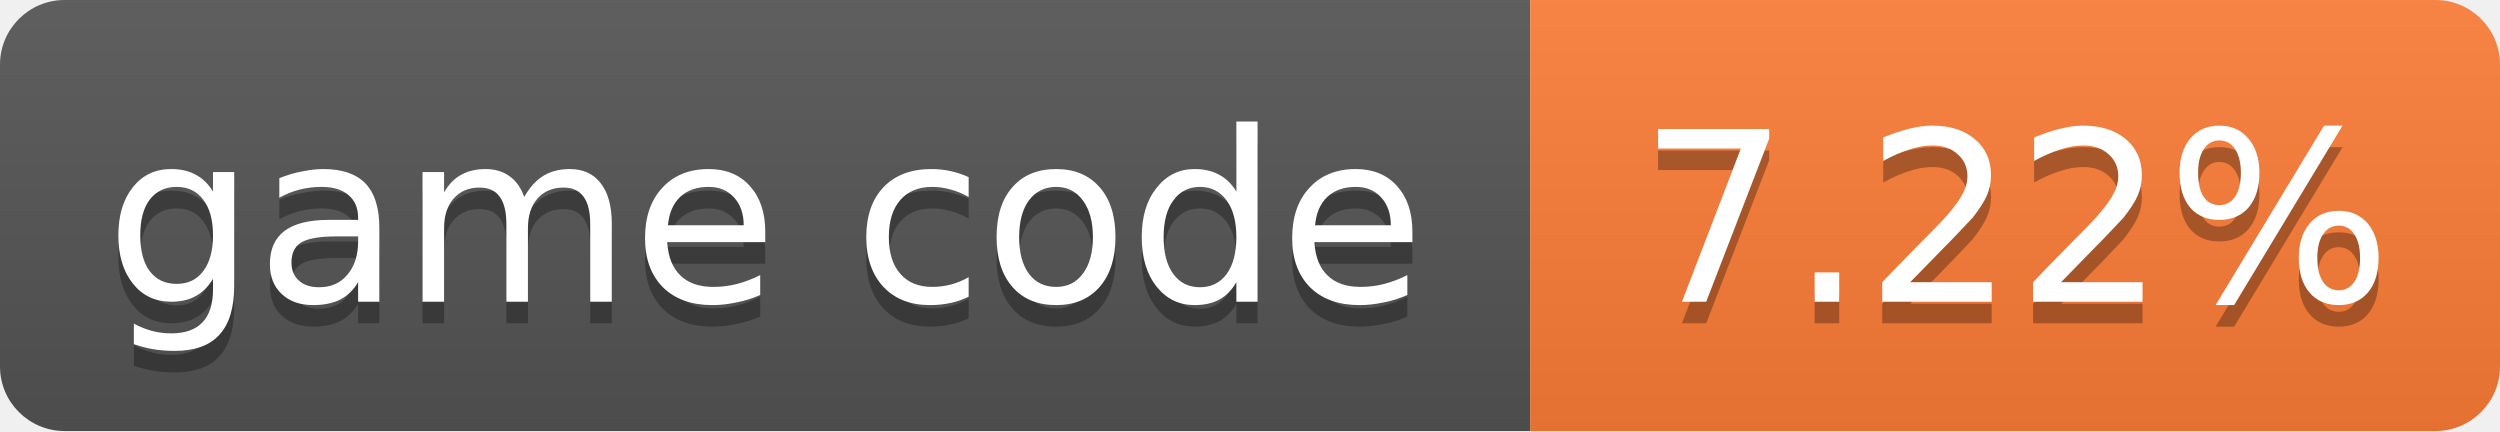
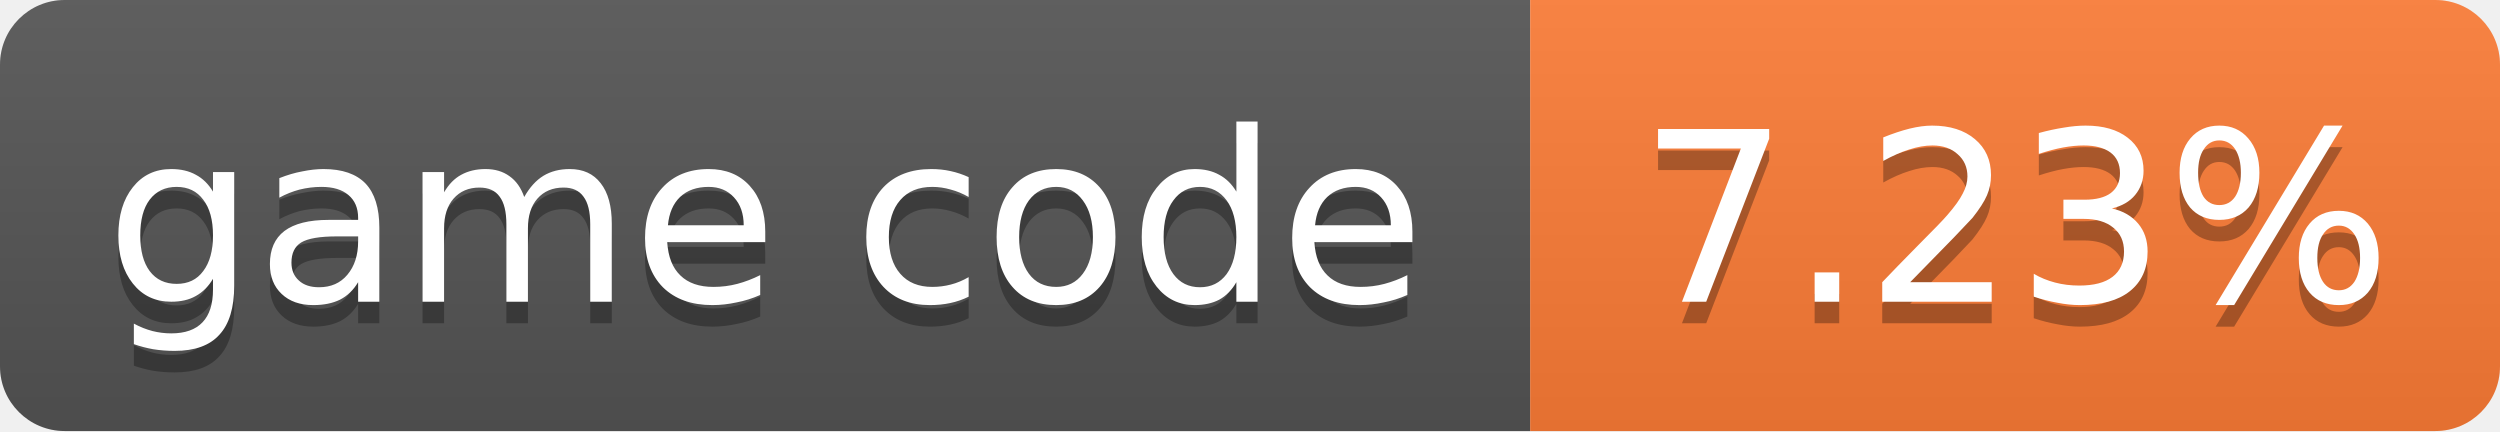
- <svg xmlns="http://www.w3.org/2000/svg" width="116" height="20" role="img" aria-label="game code: 7.22%">
+ <svg xmlns="http://www.w3.org/2000/svg" width="116" height="20" role="img" aria-label="game code: 7.23%">
  <linearGradient id="s" x2="0" y2="100%">
    <stop offset="0" stop-color="#bbb" stop-opacity=".1" />
    <stop offset="1" stop-opacity=".1" />
  </linearGradient>
  <clipPath id="r">
    <rect width="116" height="20" rx="3" fill="#fff" />
  </clipPath>
  <g clip-path="url(#r)">
    <rect width="71" height="20" fill="#555" />
    <rect x="71" width="45" height="20" fill="#fe7d37" />
    <rect width="116" height="20" fill="url(#s)" />
  </g>
  <g fill="#fff" text-anchor="middle" font-family="Verdana,Geneva,DejaVu Sans,sans-serif" font-size="11">
    <text x="35.5" y="15" fill="#010101" fill-opacity=".3">game code</text>
    <text x="35.5" y="14">game code</text>
-     <text x="93.5" y="15" fill="#010101" fill-opacity=".3">7.22%</text>
-     <text x="93.5" y="14">7.22%</text>
+     <text x="93.5" y="15" fill="#010101" fill-opacity=".3">7.23%</text>
+     <text x="93.5" y="14">7.23%</text>
  </g>
</svg>
